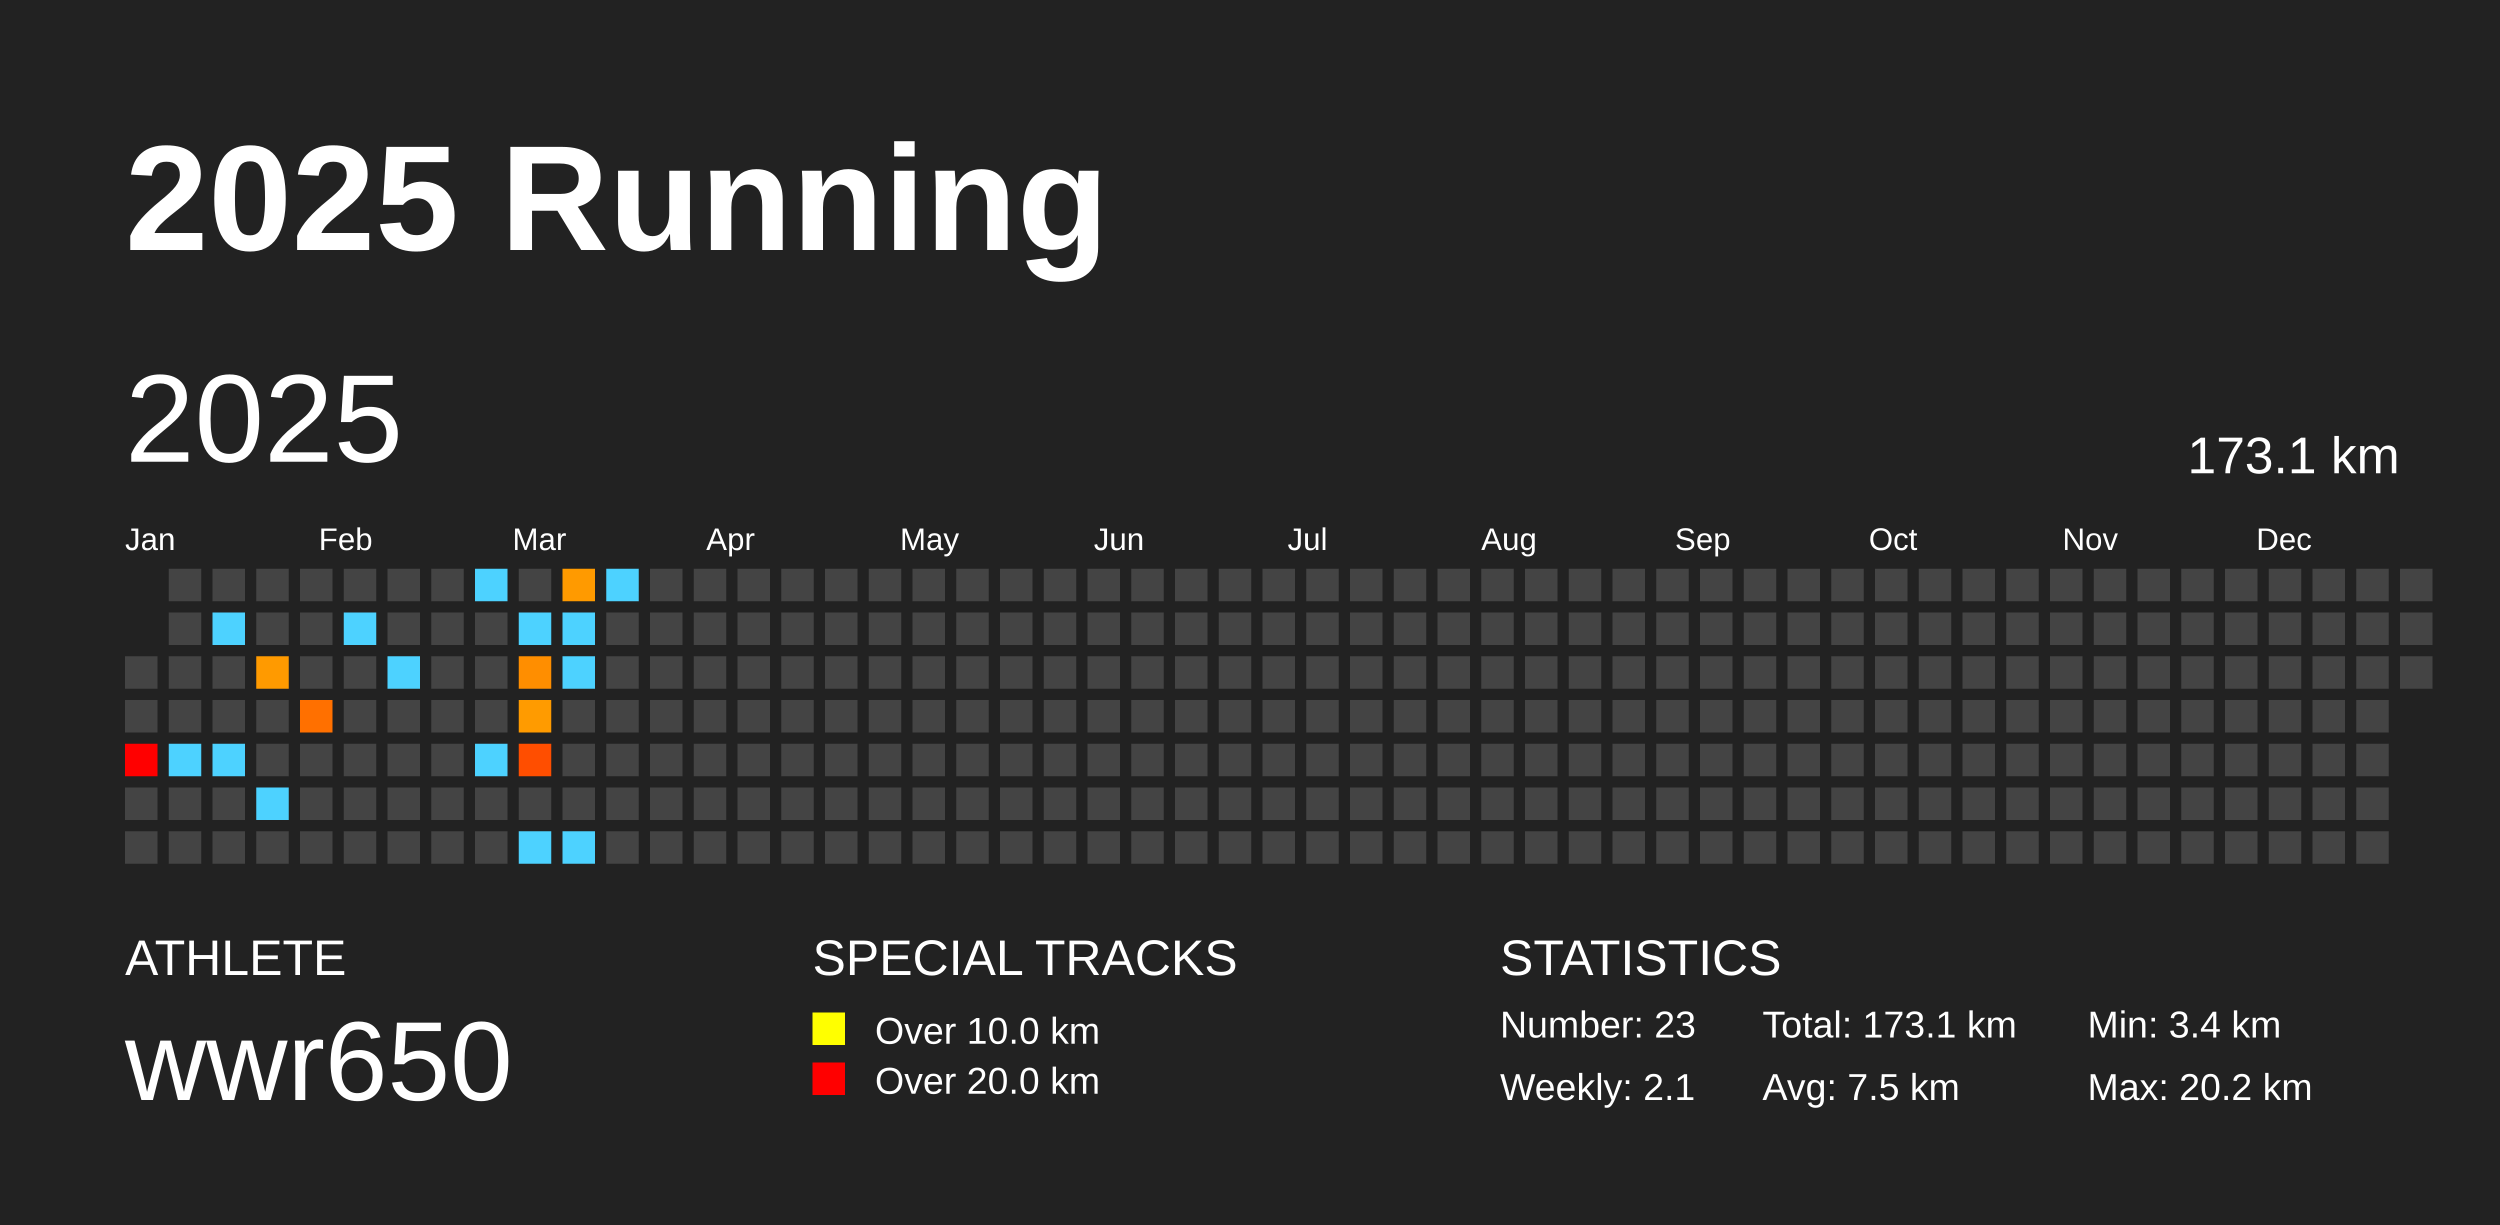
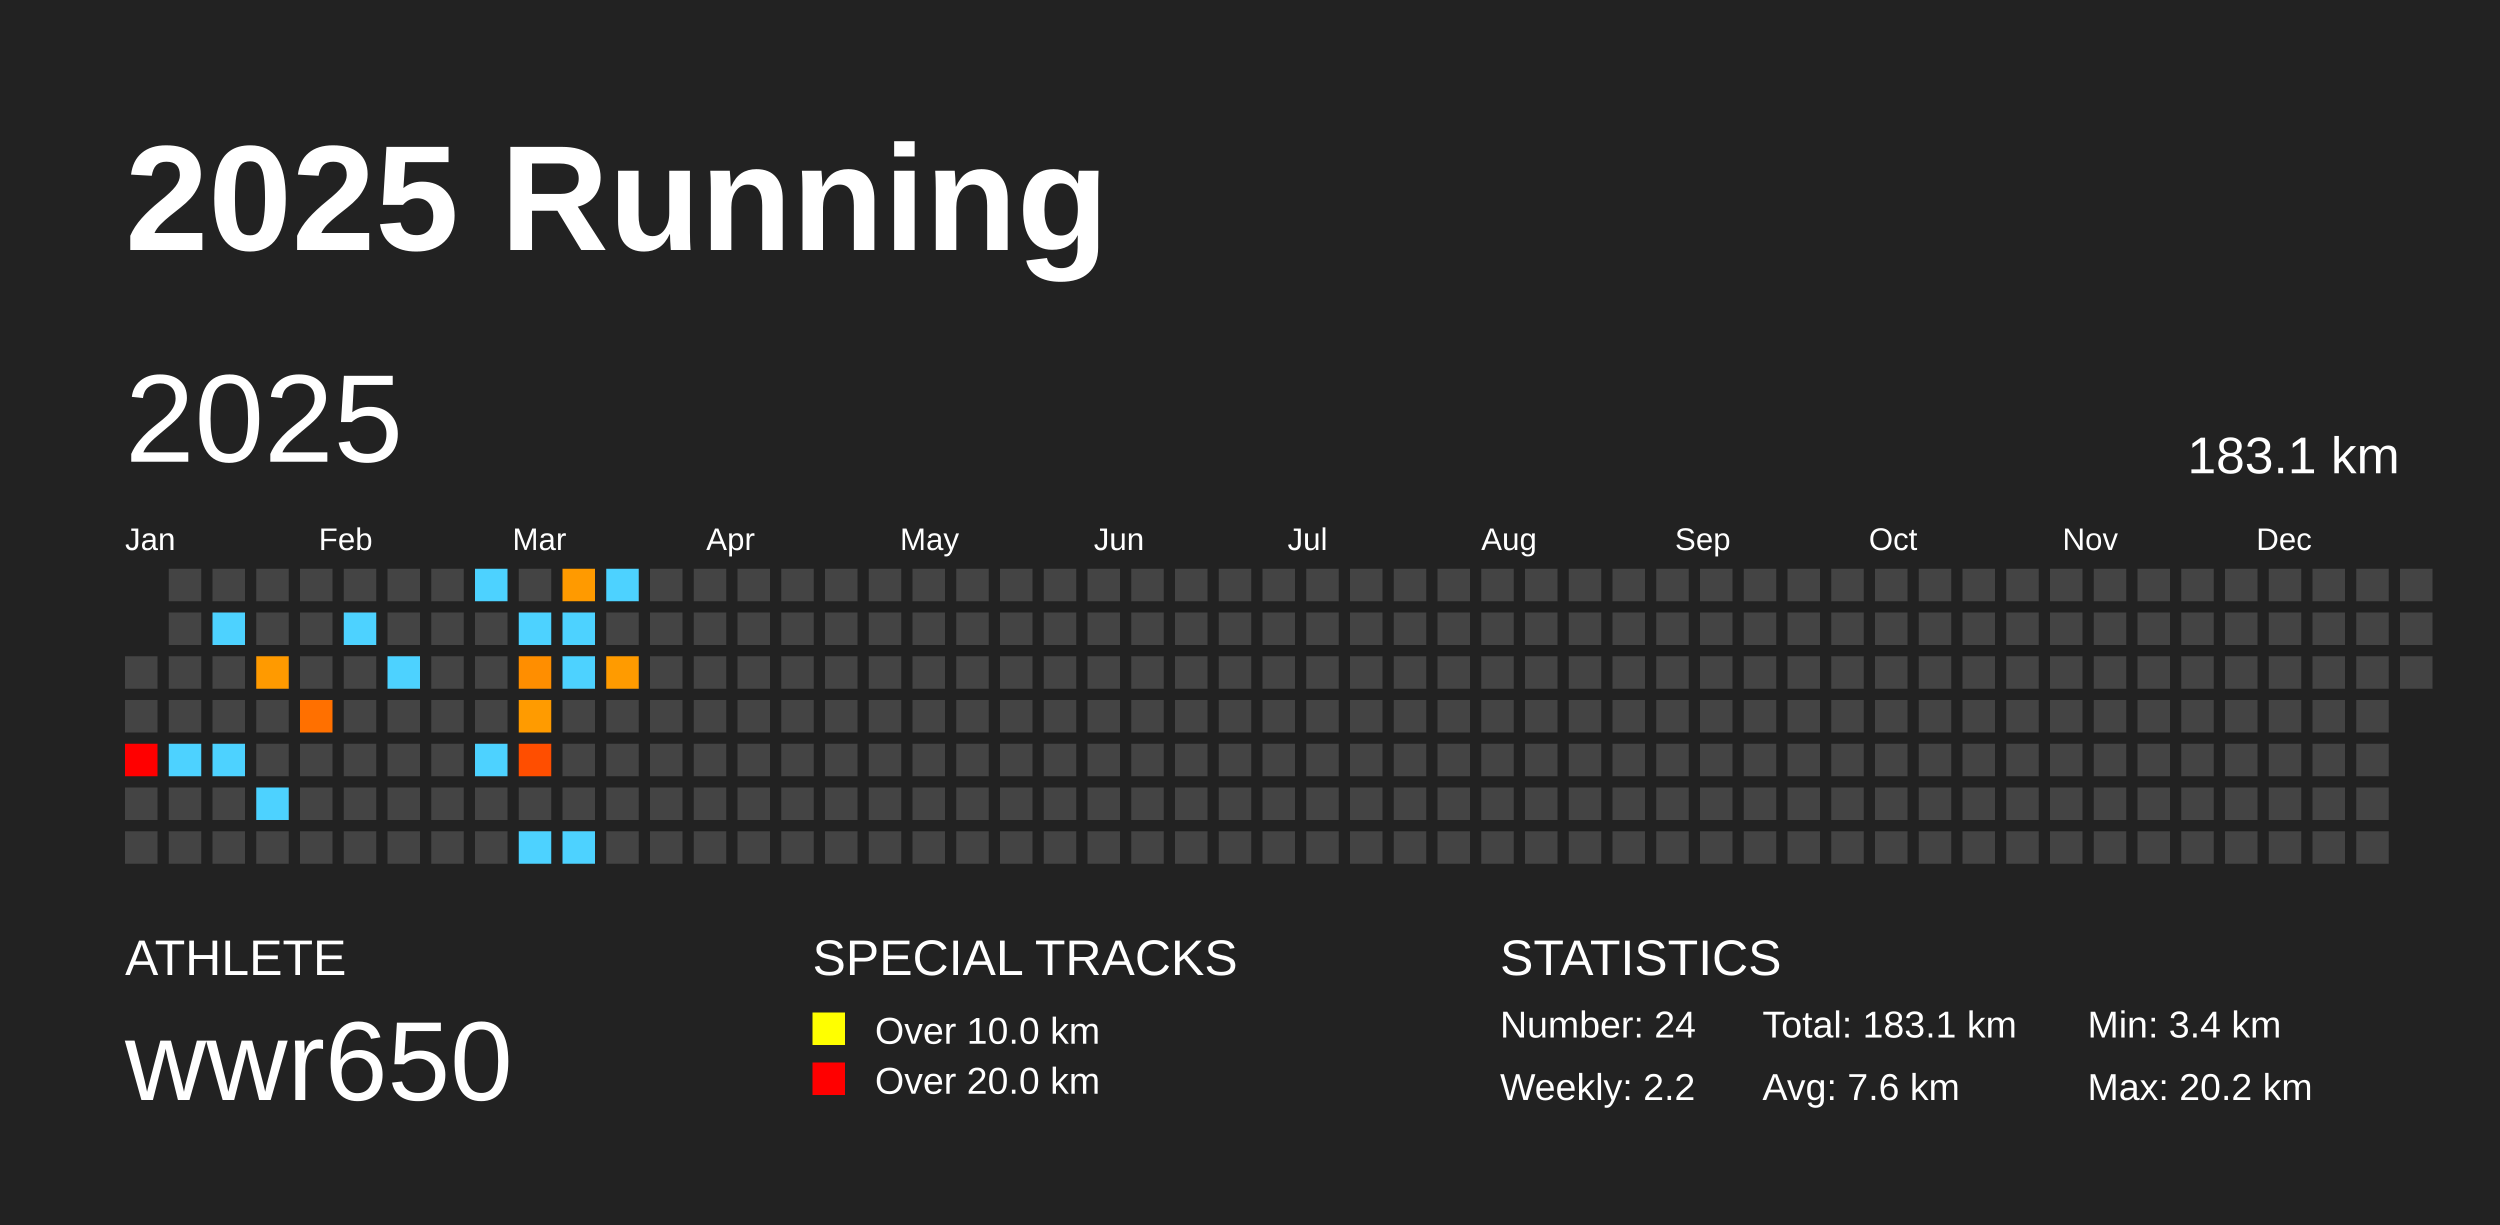
<svg xmlns="http://www.w3.org/2000/svg" baseProfile="full" height="98mm" version="1.1" viewBox="0,0,200,98" width="200mm">
  <defs />
  <rect fill="#222222" height="98" width="200" x="0" y="0" />
  <text fill="#FFFFFF" style="font-size:12px; font-family:Arial; font-weight:bold;" x="10" y="20">2025 Running</text>
  <text fill="#FFFFFF" style="font-size:4px; font-family:Arial" x="10" y="78">ATHLETE</text>
  <text fill="#FFFFFF" style="font-size:9px; font-family:Arial" x="10" y="88">wwr650</text>
  <text fill="#FFFFFF" style="font-size:4px; font-family:Arial" x="65" y="78">SPECIAL TRACKS</text>
  <rect fill="yellow" height="2.6" width="2.6" x="65" y="81" />
  <text fill="#FFFFFF" style="font-size:3px; font-family:Arial" x="70" y="83.5">Over 10.0 km</text>
  <rect fill="red" height="2.6" width="2.6" x="65" y="85" />
  <text fill="#FFFFFF" style="font-size:3px; font-family:Arial" x="70" y="87.5">Over 20.0 km</text>
  <text fill="#FFFFFF" style="font-size:4px; font-family:Arial" x="120" y="78">STATISTICS</text>
-   <text fill="#FFFFFF" style="font-size:3px; font-family:Arial" x="120" y="83">Number: 23</text>
-   <text fill="#FFFFFF" style="font-size:3px; font-family:Arial" x="120" y="88">Weekly: 2.1</text>
-   <text fill="#FFFFFF" style="font-size:3px; font-family:Arial" x="141" y="83">Total: 173.1 km</text>
-   <text fill="#FFFFFF" style="font-size:3px; font-family:Arial" x="141" y="88">Avg: 7.5 km</text>
+   <text fill="#FFFFFF" style="font-size:3px; font-family:Arial" x="120" y="83">Number: 24</text>
+   <text fill="#FFFFFF" style="font-size:3px; font-family:Arial" x="120" y="88">Weekly: 2.2</text>
+   <text fill="#FFFFFF" style="font-size:3px; font-family:Arial" x="141" y="83">Total: 183.1 km</text>
+   <text fill="#FFFFFF" style="font-size:3px; font-family:Arial" x="141" y="88">Avg: 7.6 km</text>
  <text fill="#FFFFFF" style="font-size:3px; font-family:Arial" x="167" y="83">Min: 3.4 km</text>
  <text fill="#FFFFFF" style="font-size:3px; font-family:Arial" x="167" y="88">Max: 20.2 km</text>
  <text dominant-baseline="hanging" fill="#FFFFFF" style="font-size:10.0px; font-family:Arial;" x="10" y="30">2025</text>
-   <text dominant-baseline="hanging" fill="#FFFFFF" style="font-size:4.125px; font-family:Arial;" x="175" y="35">173.1 km</text>
+   <text dominant-baseline="hanging" fill="#FFFFFF" style="font-size:4.125px; font-family:Arial;" x="175" y="35">183.1 km</text>
  <text fill="#FFFFFF" style="font-size:2.5px; font-family:Arial" x="10.0" y="44">Jan</text>
  <text fill="#FFFFFF" style="font-size:2.5px; font-family:Arial" x="25.5" y="44">Feb</text>
  <text fill="#FFFFFF" style="font-size:2.5px; font-family:Arial" x="41.0" y="44">Mar</text>
  <text fill="#FFFFFF" style="font-size:2.5px; font-family:Arial" x="56.5" y="44">Apr</text>
  <text fill="#FFFFFF" style="font-size:2.5px; font-family:Arial" x="72.0" y="44">May</text>
  <text fill="#FFFFFF" style="font-size:2.5px; font-family:Arial" x="87.5" y="44">Jun</text>
  <text fill="#FFFFFF" style="font-size:2.5px; font-family:Arial" x="103.0" y="44">Jul</text>
  <text fill="#FFFFFF" style="font-size:2.5px; font-family:Arial" x="118.5" y="44">Aug</text>
  <text fill="#FFFFFF" style="font-size:2.5px; font-family:Arial" x="134.0" y="44">Sep</text>
  <text fill="#FFFFFF" style="font-size:2.5px; font-family:Arial" x="149.5" y="44">Oct</text>
  <text fill="#FFFFFF" style="font-size:2.5px; font-family:Arial" x="165.0" y="44">Nov</text>
  <text fill="#FFFFFF" style="font-size:2.5px; font-family:Arial" x="180.5" y="44">Dec</text>
  <rect fill="#444444" height="2.6" width="2.6" x="10.0" y="52.5" />
  <rect fill="#444444" height="2.6" width="2.6" x="10.0" y="56.0" />
  <rect fill="red" height="2.6" width="2.6" x="10.0" y="59.5" />
  <rect fill="#444444" height="2.6" width="2.6" x="10.0" y="63.0" />
  <rect fill="#444444" height="2.6" width="2.6" x="10.0" y="66.5" />
  <rect fill="#444444" height="2.6" width="2.6" x="13.5" y="45.5" />
  <rect fill="#444444" height="2.6" width="2.6" x="13.5" y="49.0" />
  <rect fill="#444444" height="2.6" width="2.6" x="13.5" y="52.5" />
  <rect fill="#444444" height="2.6" width="2.6" x="13.5" y="56.0" />
  <rect fill="#4dd2ff" height="2.6" width="2.6" x="13.5" y="59.5" />
  <rect fill="#444444" height="2.6" width="2.6" x="13.5" y="63.0" />
  <rect fill="#444444" height="2.6" width="2.6" x="13.5" y="66.5" />
  <rect fill="#444444" height="2.6" width="2.6" x="17.0" y="45.5" />
  <rect fill="#4dd2ff" height="2.6" width="2.6" x="17.0" y="49.0" />
  <rect fill="#444444" height="2.6" width="2.6" x="17.0" y="52.5" />
  <rect fill="#444444" height="2.6" width="2.6" x="17.0" y="56.0" />
  <rect fill="#4dd2ff" height="2.6" width="2.6" x="17.0" y="59.5" />
  <rect fill="#444444" height="2.6" width="2.6" x="17.0" y="63.0" />
  <rect fill="#444444" height="2.6" width="2.6" x="17.0" y="66.5" />
  <rect fill="#444444" height="2.6" width="2.6" x="20.5" y="45.5" />
  <rect fill="#444444" height="2.6" width="2.6" x="20.5" y="49.0" />
  <rect fill="#ff9a00" height="2.6" width="2.6" x="20.5" y="52.5" />
  <rect fill="#444444" height="2.6" width="2.6" x="20.5" y="56.0" />
  <rect fill="#444444" height="2.6" width="2.6" x="20.5" y="59.5" />
  <rect fill="#4dd2ff" height="2.6" width="2.6" x="20.5" y="63.0" />
  <rect fill="#444444" height="2.6" width="2.6" x="20.5" y="66.5" />
  <rect fill="#444444" height="2.6" width="2.6" x="24.0" y="45.5" />
  <rect fill="#444444" height="2.6" width="2.6" x="24.0" y="49.0" />
  <rect fill="#444444" height="2.6" width="2.6" x="24.0" y="52.5" />
  <rect fill="#ff7000" height="2.6" width="2.6" x="24.0" y="56.0" />
  <rect fill="#444444" height="2.6" width="2.6" x="24.0" y="59.5" />
  <rect fill="#444444" height="2.6" width="2.6" x="24.0" y="63.0" />
  <rect fill="#444444" height="2.6" width="2.6" x="24.0" y="66.5" />
  <rect fill="#444444" height="2.6" width="2.6" x="27.5" y="45.5" />
  <rect fill="#4dd2ff" height="2.6" width="2.6" x="27.5" y="49.0" />
  <rect fill="#444444" height="2.6" width="2.6" x="27.5" y="52.5" />
  <rect fill="#444444" height="2.6" width="2.6" x="27.5" y="56.0" />
  <rect fill="#444444" height="2.6" width="2.6" x="27.5" y="59.5" />
  <rect fill="#444444" height="2.6" width="2.6" x="27.5" y="63.0" />
  <rect fill="#444444" height="2.6" width="2.6" x="27.5" y="66.5" />
  <rect fill="#444444" height="2.6" width="2.6" x="31.0" y="45.5" />
  <rect fill="#444444" height="2.6" width="2.6" x="31.0" y="49.0" />
  <rect fill="#4dd2ff" height="2.6" width="2.6" x="31.0" y="52.5" />
  <rect fill="#444444" height="2.6" width="2.6" x="31.0" y="56.0" />
  <rect fill="#444444" height="2.6" width="2.6" x="31.0" y="59.5" />
  <rect fill="#444444" height="2.6" width="2.6" x="31.0" y="63.0" />
  <rect fill="#444444" height="2.6" width="2.6" x="31.0" y="66.5" />
  <rect fill="#444444" height="2.6" width="2.6" x="34.5" y="45.5" />
  <rect fill="#444444" height="2.6" width="2.6" x="34.5" y="49.0" />
  <rect fill="#444444" height="2.6" width="2.6" x="34.5" y="52.5" />
  <rect fill="#444444" height="2.6" width="2.6" x="34.5" y="56.0" />
  <rect fill="#444444" height="2.6" width="2.6" x="34.5" y="59.5" />
  <rect fill="#444444" height="2.6" width="2.6" x="34.5" y="63.0" />
  <rect fill="#444444" height="2.6" width="2.6" x="34.5" y="66.5" />
  <rect fill="#4dd2ff" height="2.6" width="2.6" x="38.0" y="45.5" />
  <rect fill="#444444" height="2.6" width="2.6" x="38.0" y="49.0" />
  <rect fill="#444444" height="2.6" width="2.6" x="38.0" y="52.5" />
  <rect fill="#444444" height="2.6" width="2.6" x="38.0" y="56.0" />
  <rect fill="#4dd2ff" height="2.6" width="2.6" x="38.0" y="59.5" />
  <rect fill="#444444" height="2.6" width="2.6" x="38.0" y="63.0" />
  <rect fill="#444444" height="2.6" width="2.6" x="38.0" y="66.5" />
  <rect fill="#444444" height="2.6" width="2.6" x="41.5" y="45.5" />
  <rect fill="#4dd2ff" height="2.6" width="2.6" x="41.5" y="49.0" />
  <rect fill="#ff8e00" height="2.6" width="2.6" x="41.5" y="52.5" />
  <rect fill="#ff9b00" height="2.6" width="2.6" x="41.5" y="56.0" />
  <rect fill="#ff4e00" height="2.6" width="2.6" x="41.5" y="59.5" />
  <rect fill="#444444" height="2.6" width="2.6" x="41.5" y="63.0" />
  <rect fill="#4dd2ff" height="2.6" width="2.6" x="41.5" y="66.5" />
  <rect fill="#ff9a00" height="2.6" width="2.6" x="45.0" y="45.5" />
  <rect fill="#4dd2ff" height="2.6" width="2.6" x="45.0" y="49.0" />
  <rect fill="#4dd2ff" height="2.6" width="2.6" x="45.0" y="52.5" />
  <rect fill="#444444" height="2.6" width="2.6" x="45.0" y="56.0" />
  <rect fill="#444444" height="2.6" width="2.6" x="45.0" y="59.5" />
  <rect fill="#444444" height="2.6" width="2.6" x="45.0" y="63.0" />
  <rect fill="#4dd2ff" height="2.6" width="2.6" x="45.0" y="66.5" />
  <rect fill="#4dd2ff" height="2.6" width="2.6" x="48.5" y="45.5" />
  <rect fill="#444444" height="2.6" width="2.6" x="48.5" y="49.0" />
-   <rect fill="#444444" height="2.6" width="2.6" x="48.5" y="52.5" />
+   <rect fill="#ff9b00" height="2.6" width="2.6" x="48.5" y="52.5" />
  <rect fill="#444444" height="2.6" width="2.6" x="48.5" y="56.0" />
  <rect fill="#444444" height="2.6" width="2.6" x="48.5" y="59.5" />
  <rect fill="#444444" height="2.6" width="2.6" x="48.5" y="63.0" />
  <rect fill="#444444" height="2.6" width="2.6" x="48.5" y="66.5" />
  <rect fill="#444444" height="2.6" width="2.6" x="52.0" y="45.5" />
  <rect fill="#444444" height="2.6" width="2.6" x="52.0" y="49.0" />
  <rect fill="#444444" height="2.6" width="2.6" x="52.0" y="52.5" />
  <rect fill="#444444" height="2.6" width="2.6" x="52.0" y="56.0" />
  <rect fill="#444444" height="2.6" width="2.6" x="52.0" y="59.5" />
  <rect fill="#444444" height="2.6" width="2.6" x="52.0" y="63.0" />
  <rect fill="#444444" height="2.6" width="2.6" x="52.0" y="66.5" />
  <rect fill="#444444" height="2.6" width="2.6" x="55.5" y="45.5" />
  <rect fill="#444444" height="2.6" width="2.6" x="55.5" y="49.0" />
  <rect fill="#444444" height="2.6" width="2.6" x="55.5" y="52.5" />
  <rect fill="#444444" height="2.6" width="2.6" x="55.5" y="56.0" />
  <rect fill="#444444" height="2.6" width="2.6" x="55.5" y="59.5" />
  <rect fill="#444444" height="2.6" width="2.6" x="55.5" y="63.0" />
  <rect fill="#444444" height="2.6" width="2.6" x="55.5" y="66.5" />
  <rect fill="#444444" height="2.6" width="2.6" x="59.0" y="45.5" />
  <rect fill="#444444" height="2.6" width="2.6" x="59.0" y="49.0" />
  <rect fill="#444444" height="2.6" width="2.6" x="59.0" y="52.5" />
  <rect fill="#444444" height="2.6" width="2.6" x="59.0" y="56.0" />
  <rect fill="#444444" height="2.6" width="2.6" x="59.0" y="59.5" />
  <rect fill="#444444" height="2.6" width="2.6" x="59.0" y="63.0" />
  <rect fill="#444444" height="2.6" width="2.6" x="59.0" y="66.5" />
  <rect fill="#444444" height="2.6" width="2.6" x="62.5" y="45.5" />
  <rect fill="#444444" height="2.6" width="2.6" x="62.5" y="49.0" />
  <rect fill="#444444" height="2.6" width="2.6" x="62.5" y="52.5" />
  <rect fill="#444444" height="2.6" width="2.6" x="62.5" y="56.0" />
  <rect fill="#444444" height="2.6" width="2.6" x="62.5" y="59.5" />
  <rect fill="#444444" height="2.6" width="2.6" x="62.5" y="63.0" />
  <rect fill="#444444" height="2.6" width="2.6" x="62.5" y="66.5" />
  <rect fill="#444444" height="2.6" width="2.6" x="66.0" y="45.5" />
  <rect fill="#444444" height="2.6" width="2.6" x="66.0" y="49.0" />
  <rect fill="#444444" height="2.6" width="2.6" x="66.0" y="52.5" />
  <rect fill="#444444" height="2.6" width="2.6" x="66.0" y="56.0" />
  <rect fill="#444444" height="2.6" width="2.6" x="66.0" y="59.5" />
  <rect fill="#444444" height="2.6" width="2.6" x="66.0" y="63.0" />
  <rect fill="#444444" height="2.6" width="2.6" x="66.0" y="66.5" />
  <rect fill="#444444" height="2.6" width="2.6" x="69.5" y="45.5" />
  <rect fill="#444444" height="2.6" width="2.6" x="69.5" y="49.0" />
  <rect fill="#444444" height="2.6" width="2.6" x="69.5" y="52.5" />
  <rect fill="#444444" height="2.6" width="2.6" x="69.5" y="56.0" />
  <rect fill="#444444" height="2.6" width="2.6" x="69.5" y="59.5" />
  <rect fill="#444444" height="2.6" width="2.6" x="69.5" y="63.0" />
  <rect fill="#444444" height="2.6" width="2.6" x="69.5" y="66.5" />
  <rect fill="#444444" height="2.6" width="2.6" x="73.0" y="45.5" />
  <rect fill="#444444" height="2.6" width="2.6" x="73.0" y="49.0" />
  <rect fill="#444444" height="2.6" width="2.6" x="73.0" y="52.5" />
  <rect fill="#444444" height="2.6" width="2.6" x="73.0" y="56.0" />
  <rect fill="#444444" height="2.6" width="2.6" x="73.0" y="59.5" />
  <rect fill="#444444" height="2.6" width="2.6" x="73.0" y="63.0" />
  <rect fill="#444444" height="2.6" width="2.6" x="73.0" y="66.5" />
  <rect fill="#444444" height="2.6" width="2.6" x="76.5" y="45.5" />
  <rect fill="#444444" height="2.6" width="2.6" x="76.5" y="49.0" />
  <rect fill="#444444" height="2.6" width="2.6" x="76.5" y="52.5" />
  <rect fill="#444444" height="2.6" width="2.6" x="76.5" y="56.0" />
  <rect fill="#444444" height="2.6" width="2.6" x="76.5" y="59.5" />
  <rect fill="#444444" height="2.6" width="2.6" x="76.5" y="63.0" />
  <rect fill="#444444" height="2.6" width="2.6" x="76.5" y="66.5" />
  <rect fill="#444444" height="2.6" width="2.6" x="80.0" y="45.5" />
  <rect fill="#444444" height="2.6" width="2.6" x="80.0" y="49.0" />
  <rect fill="#444444" height="2.6" width="2.6" x="80.0" y="52.5" />
  <rect fill="#444444" height="2.6" width="2.6" x="80.0" y="56.0" />
  <rect fill="#444444" height="2.6" width="2.6" x="80.0" y="59.5" />
  <rect fill="#444444" height="2.6" width="2.6" x="80.0" y="63.0" />
  <rect fill="#444444" height="2.6" width="2.6" x="80.0" y="66.5" />
  <rect fill="#444444" height="2.6" width="2.6" x="83.5" y="45.5" />
  <rect fill="#444444" height="2.6" width="2.6" x="83.5" y="49.0" />
  <rect fill="#444444" height="2.6" width="2.6" x="83.5" y="52.5" />
  <rect fill="#444444" height="2.6" width="2.6" x="83.5" y="56.0" />
  <rect fill="#444444" height="2.6" width="2.6" x="83.5" y="59.5" />
  <rect fill="#444444" height="2.6" width="2.6" x="83.5" y="63.0" />
  <rect fill="#444444" height="2.6" width="2.6" x="83.5" y="66.5" />
  <rect fill="#444444" height="2.6" width="2.6" x="87.0" y="45.5" />
  <rect fill="#444444" height="2.6" width="2.6" x="87.0" y="49.0" />
  <rect fill="#444444" height="2.6" width="2.6" x="87.0" y="52.5" />
  <rect fill="#444444" height="2.6" width="2.6" x="87.0" y="56.0" />
  <rect fill="#444444" height="2.6" width="2.6" x="87.0" y="59.5" />
  <rect fill="#444444" height="2.6" width="2.6" x="87.0" y="63.0" />
  <rect fill="#444444" height="2.6" width="2.6" x="87.0" y="66.5" />
  <rect fill="#444444" height="2.6" width="2.6" x="90.5" y="45.5" />
  <rect fill="#444444" height="2.6" width="2.6" x="90.5" y="49.0" />
  <rect fill="#444444" height="2.6" width="2.6" x="90.5" y="52.5" />
  <rect fill="#444444" height="2.6" width="2.6" x="90.5" y="56.0" />
  <rect fill="#444444" height="2.6" width="2.6" x="90.5" y="59.5" />
  <rect fill="#444444" height="2.6" width="2.6" x="90.5" y="63.0" />
  <rect fill="#444444" height="2.6" width="2.6" x="90.5" y="66.5" />
  <rect fill="#444444" height="2.6" width="2.6" x="94.0" y="45.5" />
  <rect fill="#444444" height="2.6" width="2.6" x="94.0" y="49.0" />
  <rect fill="#444444" height="2.6" width="2.6" x="94.0" y="52.5" />
  <rect fill="#444444" height="2.6" width="2.6" x="94.0" y="56.0" />
  <rect fill="#444444" height="2.6" width="2.6" x="94.0" y="59.5" />
  <rect fill="#444444" height="2.6" width="2.6" x="94.0" y="63.0" />
  <rect fill="#444444" height="2.6" width="2.6" x="94.0" y="66.5" />
  <rect fill="#444444" height="2.6" width="2.6" x="97.5" y="45.5" />
  <rect fill="#444444" height="2.6" width="2.6" x="97.5" y="49.0" />
  <rect fill="#444444" height="2.6" width="2.6" x="97.5" y="52.5" />
  <rect fill="#444444" height="2.6" width="2.6" x="97.5" y="56.0" />
  <rect fill="#444444" height="2.6" width="2.6" x="97.5" y="59.5" />
  <rect fill="#444444" height="2.6" width="2.6" x="97.5" y="63.0" />
  <rect fill="#444444" height="2.6" width="2.6" x="97.5" y="66.5" />
  <rect fill="#444444" height="2.6" width="2.6" x="101.0" y="45.5" />
  <rect fill="#444444" height="2.6" width="2.6" x="101.0" y="49.0" />
  <rect fill="#444444" height="2.6" width="2.6" x="101.0" y="52.5" />
  <rect fill="#444444" height="2.6" width="2.6" x="101.0" y="56.0" />
  <rect fill="#444444" height="2.6" width="2.6" x="101.0" y="59.5" />
  <rect fill="#444444" height="2.6" width="2.6" x="101.0" y="63.0" />
  <rect fill="#444444" height="2.6" width="2.6" x="101.0" y="66.5" />
  <rect fill="#444444" height="2.6" width="2.6" x="104.5" y="45.5" />
  <rect fill="#444444" height="2.6" width="2.6" x="104.5" y="49.0" />
  <rect fill="#444444" height="2.6" width="2.6" x="104.5" y="52.5" />
  <rect fill="#444444" height="2.6" width="2.6" x="104.5" y="56.0" />
  <rect fill="#444444" height="2.6" width="2.6" x="104.5" y="59.5" />
  <rect fill="#444444" height="2.6" width="2.6" x="104.5" y="63.0" />
  <rect fill="#444444" height="2.6" width="2.6" x="104.5" y="66.5" />
  <rect fill="#444444" height="2.6" width="2.6" x="108.0" y="45.5" />
  <rect fill="#444444" height="2.6" width="2.6" x="108.0" y="49.0" />
  <rect fill="#444444" height="2.6" width="2.6" x="108.0" y="52.5" />
  <rect fill="#444444" height="2.6" width="2.6" x="108.0" y="56.0" />
  <rect fill="#444444" height="2.6" width="2.6" x="108.0" y="59.5" />
  <rect fill="#444444" height="2.6" width="2.6" x="108.0" y="63.0" />
  <rect fill="#444444" height="2.6" width="2.6" x="108.0" y="66.5" />
  <rect fill="#444444" height="2.6" width="2.6" x="111.5" y="45.5" />
  <rect fill="#444444" height="2.6" width="2.6" x="111.5" y="49.0" />
  <rect fill="#444444" height="2.6" width="2.6" x="111.5" y="52.5" />
  <rect fill="#444444" height="2.6" width="2.6" x="111.5" y="56.0" />
  <rect fill="#444444" height="2.6" width="2.6" x="111.5" y="59.5" />
  <rect fill="#444444" height="2.6" width="2.6" x="111.5" y="63.0" />
  <rect fill="#444444" height="2.6" width="2.6" x="111.5" y="66.5" />
  <rect fill="#444444" height="2.6" width="2.6" x="115.0" y="45.5" />
  <rect fill="#444444" height="2.6" width="2.6" x="115.0" y="49.0" />
  <rect fill="#444444" height="2.6" width="2.6" x="115.0" y="52.5" />
  <rect fill="#444444" height="2.6" width="2.6" x="115.0" y="56.0" />
  <rect fill="#444444" height="2.6" width="2.6" x="115.0" y="59.5" />
  <rect fill="#444444" height="2.6" width="2.6" x="115.0" y="63.0" />
  <rect fill="#444444" height="2.6" width="2.6" x="115.0" y="66.5" />
  <rect fill="#444444" height="2.6" width="2.6" x="118.5" y="45.5" />
  <rect fill="#444444" height="2.6" width="2.6" x="118.5" y="49.0" />
  <rect fill="#444444" height="2.6" width="2.6" x="118.5" y="52.5" />
  <rect fill="#444444" height="2.6" width="2.6" x="118.5" y="56.0" />
  <rect fill="#444444" height="2.6" width="2.6" x="118.5" y="59.5" />
  <rect fill="#444444" height="2.6" width="2.6" x="118.5" y="63.0" />
  <rect fill="#444444" height="2.6" width="2.6" x="118.5" y="66.5" />
  <rect fill="#444444" height="2.6" width="2.6" x="122.0" y="45.5" />
  <rect fill="#444444" height="2.6" width="2.6" x="122.0" y="49.0" />
  <rect fill="#444444" height="2.6" width="2.6" x="122.0" y="52.5" />
  <rect fill="#444444" height="2.6" width="2.6" x="122.0" y="56.0" />
  <rect fill="#444444" height="2.6" width="2.6" x="122.0" y="59.5" />
  <rect fill="#444444" height="2.6" width="2.6" x="122.0" y="63.0" />
  <rect fill="#444444" height="2.6" width="2.6" x="122.0" y="66.5" />
  <rect fill="#444444" height="2.6" width="2.6" x="125.5" y="45.5" />
  <rect fill="#444444" height="2.6" width="2.6" x="125.5" y="49.0" />
  <rect fill="#444444" height="2.6" width="2.6" x="125.5" y="52.5" />
  <rect fill="#444444" height="2.6" width="2.6" x="125.5" y="56.0" />
  <rect fill="#444444" height="2.6" width="2.6" x="125.5" y="59.5" />
  <rect fill="#444444" height="2.6" width="2.6" x="125.5" y="63.0" />
  <rect fill="#444444" height="2.6" width="2.6" x="125.5" y="66.5" />
  <rect fill="#444444" height="2.6" width="2.6" x="129.0" y="45.5" />
  <rect fill="#444444" height="2.6" width="2.6" x="129.0" y="49.0" />
  <rect fill="#444444" height="2.6" width="2.6" x="129.0" y="52.5" />
  <rect fill="#444444" height="2.6" width="2.6" x="129.0" y="56.0" />
  <rect fill="#444444" height="2.6" width="2.6" x="129.0" y="59.5" />
  <rect fill="#444444" height="2.6" width="2.6" x="129.0" y="63.0" />
  <rect fill="#444444" height="2.6" width="2.6" x="129.0" y="66.5" />
  <rect fill="#444444" height="2.6" width="2.6" x="132.5" y="45.5" />
  <rect fill="#444444" height="2.6" width="2.6" x="132.5" y="49.0" />
  <rect fill="#444444" height="2.6" width="2.6" x="132.5" y="52.5" />
  <rect fill="#444444" height="2.6" width="2.6" x="132.5" y="56.0" />
  <rect fill="#444444" height="2.6" width="2.6" x="132.5" y="59.5" />
  <rect fill="#444444" height="2.6" width="2.6" x="132.5" y="63.0" />
  <rect fill="#444444" height="2.6" width="2.6" x="132.5" y="66.5" />
  <rect fill="#444444" height="2.6" width="2.6" x="136.0" y="45.5" />
  <rect fill="#444444" height="2.6" width="2.6" x="136.0" y="49.0" />
  <rect fill="#444444" height="2.6" width="2.6" x="136.0" y="52.5" />
  <rect fill="#444444" height="2.6" width="2.6" x="136.0" y="56.0" />
  <rect fill="#444444" height="2.6" width="2.6" x="136.0" y="59.5" />
  <rect fill="#444444" height="2.6" width="2.6" x="136.0" y="63.0" />
  <rect fill="#444444" height="2.6" width="2.6" x="136.0" y="66.5" />
  <rect fill="#444444" height="2.6" width="2.6" x="139.5" y="45.5" />
  <rect fill="#444444" height="2.6" width="2.6" x="139.5" y="49.0" />
  <rect fill="#444444" height="2.6" width="2.6" x="139.5" y="52.5" />
  <rect fill="#444444" height="2.6" width="2.6" x="139.5" y="56.0" />
  <rect fill="#444444" height="2.6" width="2.6" x="139.5" y="59.5" />
  <rect fill="#444444" height="2.6" width="2.6" x="139.5" y="63.0" />
  <rect fill="#444444" height="2.6" width="2.6" x="139.5" y="66.5" />
  <rect fill="#444444" height="2.6" width="2.6" x="143.0" y="45.5" />
  <rect fill="#444444" height="2.6" width="2.6" x="143.0" y="49.0" />
  <rect fill="#444444" height="2.6" width="2.6" x="143.0" y="52.5" />
  <rect fill="#444444" height="2.6" width="2.6" x="143.0" y="56.0" />
  <rect fill="#444444" height="2.6" width="2.6" x="143.0" y="59.5" />
  <rect fill="#444444" height="2.6" width="2.6" x="143.0" y="63.0" />
  <rect fill="#444444" height="2.6" width="2.6" x="143.0" y="66.5" />
  <rect fill="#444444" height="2.6" width="2.6" x="146.5" y="45.5" />
  <rect fill="#444444" height="2.6" width="2.6" x="146.5" y="49.0" />
  <rect fill="#444444" height="2.6" width="2.6" x="146.5" y="52.5" />
  <rect fill="#444444" height="2.6" width="2.6" x="146.5" y="56.0" />
  <rect fill="#444444" height="2.6" width="2.6" x="146.5" y="59.5" />
  <rect fill="#444444" height="2.6" width="2.6" x="146.5" y="63.0" />
  <rect fill="#444444" height="2.6" width="2.6" x="146.5" y="66.5" />
  <rect fill="#444444" height="2.6" width="2.6" x="150.0" y="45.5" />
  <rect fill="#444444" height="2.6" width="2.6" x="150.0" y="49.0" />
  <rect fill="#444444" height="2.6" width="2.6" x="150.0" y="52.5" />
  <rect fill="#444444" height="2.6" width="2.6" x="150.0" y="56.0" />
  <rect fill="#444444" height="2.6" width="2.6" x="150.0" y="59.5" />
  <rect fill="#444444" height="2.6" width="2.6" x="150.0" y="63.0" />
  <rect fill="#444444" height="2.6" width="2.6" x="150.0" y="66.5" />
  <rect fill="#444444" height="2.6" width="2.6" x="153.5" y="45.5" />
  <rect fill="#444444" height="2.6" width="2.6" x="153.5" y="49.0" />
  <rect fill="#444444" height="2.6" width="2.6" x="153.5" y="52.5" />
  <rect fill="#444444" height="2.6" width="2.6" x="153.5" y="56.0" />
  <rect fill="#444444" height="2.6" width="2.6" x="153.5" y="59.5" />
  <rect fill="#444444" height="2.6" width="2.6" x="153.5" y="63.0" />
  <rect fill="#444444" height="2.6" width="2.6" x="153.5" y="66.5" />
  <rect fill="#444444" height="2.6" width="2.6" x="157.0" y="45.5" />
  <rect fill="#444444" height="2.6" width="2.6" x="157.0" y="49.0" />
  <rect fill="#444444" height="2.6" width="2.6" x="157.0" y="52.5" />
  <rect fill="#444444" height="2.6" width="2.6" x="157.0" y="56.0" />
  <rect fill="#444444" height="2.6" width="2.6" x="157.0" y="59.5" />
  <rect fill="#444444" height="2.6" width="2.6" x="157.0" y="63.0" />
  <rect fill="#444444" height="2.6" width="2.6" x="157.0" y="66.5" />
  <rect fill="#444444" height="2.6" width="2.6" x="160.5" y="45.5" />
  <rect fill="#444444" height="2.6" width="2.6" x="160.5" y="49.0" />
  <rect fill="#444444" height="2.6" width="2.6" x="160.5" y="52.5" />
  <rect fill="#444444" height="2.6" width="2.6" x="160.5" y="56.0" />
  <rect fill="#444444" height="2.6" width="2.6" x="160.5" y="59.5" />
  <rect fill="#444444" height="2.6" width="2.6" x="160.5" y="63.0" />
  <rect fill="#444444" height="2.6" width="2.6" x="160.5" y="66.5" />
  <rect fill="#444444" height="2.6" width="2.6" x="164.0" y="45.5" />
  <rect fill="#444444" height="2.6" width="2.6" x="164.0" y="49.0" />
  <rect fill="#444444" height="2.6" width="2.6" x="164.0" y="52.5" />
  <rect fill="#444444" height="2.6" width="2.6" x="164.0" y="56.0" />
  <rect fill="#444444" height="2.6" width="2.6" x="164.0" y="59.5" />
  <rect fill="#444444" height="2.6" width="2.6" x="164.0" y="63.0" />
  <rect fill="#444444" height="2.6" width="2.6" x="164.0" y="66.5" />
  <rect fill="#444444" height="2.6" width="2.6" x="167.5" y="45.5" />
  <rect fill="#444444" height="2.6" width="2.6" x="167.5" y="49.0" />
  <rect fill="#444444" height="2.6" width="2.6" x="167.5" y="52.5" />
  <rect fill="#444444" height="2.6" width="2.6" x="167.5" y="56.0" />
  <rect fill="#444444" height="2.6" width="2.6" x="167.5" y="59.5" />
  <rect fill="#444444" height="2.6" width="2.6" x="167.5" y="63.0" />
  <rect fill="#444444" height="2.6" width="2.6" x="167.5" y="66.5" />
  <rect fill="#444444" height="2.6" width="2.6" x="171.0" y="45.5" />
  <rect fill="#444444" height="2.6" width="2.6" x="171.0" y="49.0" />
  <rect fill="#444444" height="2.6" width="2.6" x="171.0" y="52.5" />
  <rect fill="#444444" height="2.6" width="2.6" x="171.0" y="56.0" />
  <rect fill="#444444" height="2.6" width="2.6" x="171.0" y="59.5" />
  <rect fill="#444444" height="2.6" width="2.6" x="171.0" y="63.0" />
  <rect fill="#444444" height="2.6" width="2.6" x="171.0" y="66.5" />
  <rect fill="#444444" height="2.6" width="2.6" x="174.5" y="45.5" />
  <rect fill="#444444" height="2.6" width="2.6" x="174.5" y="49.0" />
  <rect fill="#444444" height="2.6" width="2.6" x="174.5" y="52.5" />
  <rect fill="#444444" height="2.6" width="2.6" x="174.5" y="56.0" />
  <rect fill="#444444" height="2.6" width="2.6" x="174.5" y="59.5" />
  <rect fill="#444444" height="2.6" width="2.6" x="174.5" y="63.0" />
  <rect fill="#444444" height="2.6" width="2.6" x="174.5" y="66.5" />
  <rect fill="#444444" height="2.6" width="2.6" x="178.0" y="45.5" />
  <rect fill="#444444" height="2.6" width="2.6" x="178.0" y="49.0" />
  <rect fill="#444444" height="2.6" width="2.6" x="178.0" y="52.5" />
  <rect fill="#444444" height="2.6" width="2.6" x="178.0" y="56.0" />
  <rect fill="#444444" height="2.6" width="2.6" x="178.0" y="59.5" />
  <rect fill="#444444" height="2.6" width="2.6" x="178.0" y="63.0" />
  <rect fill="#444444" height="2.6" width="2.6" x="178.0" y="66.5" />
  <rect fill="#444444" height="2.6" width="2.6" x="181.5" y="45.5" />
  <rect fill="#444444" height="2.6" width="2.6" x="181.5" y="49.0" />
  <rect fill="#444444" height="2.6" width="2.6" x="181.5" y="52.5" />
  <rect fill="#444444" height="2.6" width="2.6" x="181.5" y="56.0" />
  <rect fill="#444444" height="2.6" width="2.6" x="181.5" y="59.5" />
  <rect fill="#444444" height="2.6" width="2.6" x="181.5" y="63.0" />
  <rect fill="#444444" height="2.6" width="2.6" x="181.5" y="66.5" />
  <rect fill="#444444" height="2.6" width="2.6" x="185.0" y="45.5" />
  <rect fill="#444444" height="2.6" width="2.6" x="185.0" y="49.0" />
  <rect fill="#444444" height="2.6" width="2.6" x="185.0" y="52.5" />
  <rect fill="#444444" height="2.6" width="2.6" x="185.0" y="56.0" />
  <rect fill="#444444" height="2.6" width="2.6" x="185.0" y="59.5" />
  <rect fill="#444444" height="2.6" width="2.6" x="185.0" y="63.0" />
  <rect fill="#444444" height="2.6" width="2.6" x="185.0" y="66.5" />
  <rect fill="#444444" height="2.6" width="2.6" x="188.5" y="45.5" />
  <rect fill="#444444" height="2.6" width="2.6" x="188.5" y="49.0" />
  <rect fill="#444444" height="2.6" width="2.6" x="188.5" y="52.5" />
  <rect fill="#444444" height="2.6" width="2.6" x="188.5" y="56.0" />
  <rect fill="#444444" height="2.6" width="2.6" x="188.5" y="59.5" />
  <rect fill="#444444" height="2.6" width="2.6" x="188.5" y="63.0" />
  <rect fill="#444444" height="2.6" width="2.6" x="188.5" y="66.5" />
  <rect fill="#444444" height="2.6" width="2.6" x="192.0" y="45.5" />
  <rect fill="#444444" height="2.6" width="2.6" x="192.0" y="49.0" />
  <rect fill="#444444" height="2.6" width="2.6" x="192.0" y="52.5" />
</svg>
